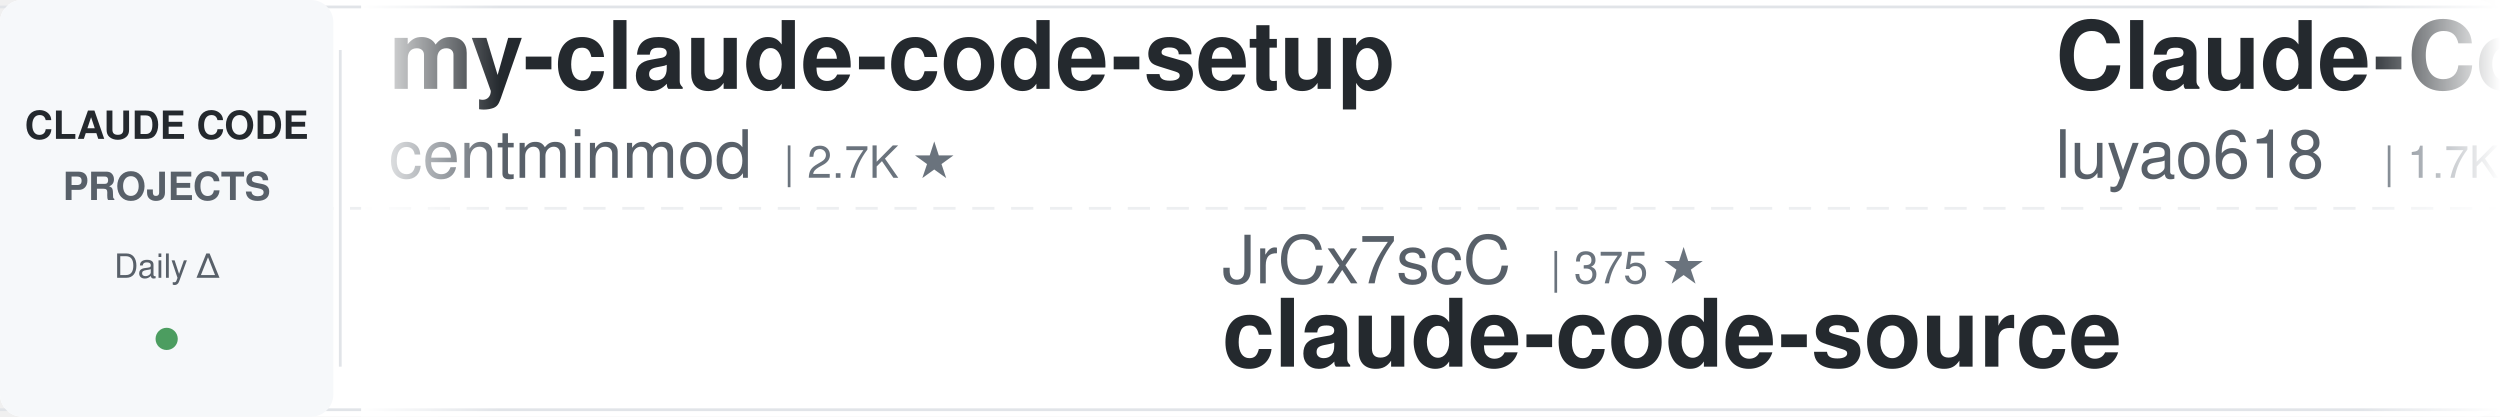
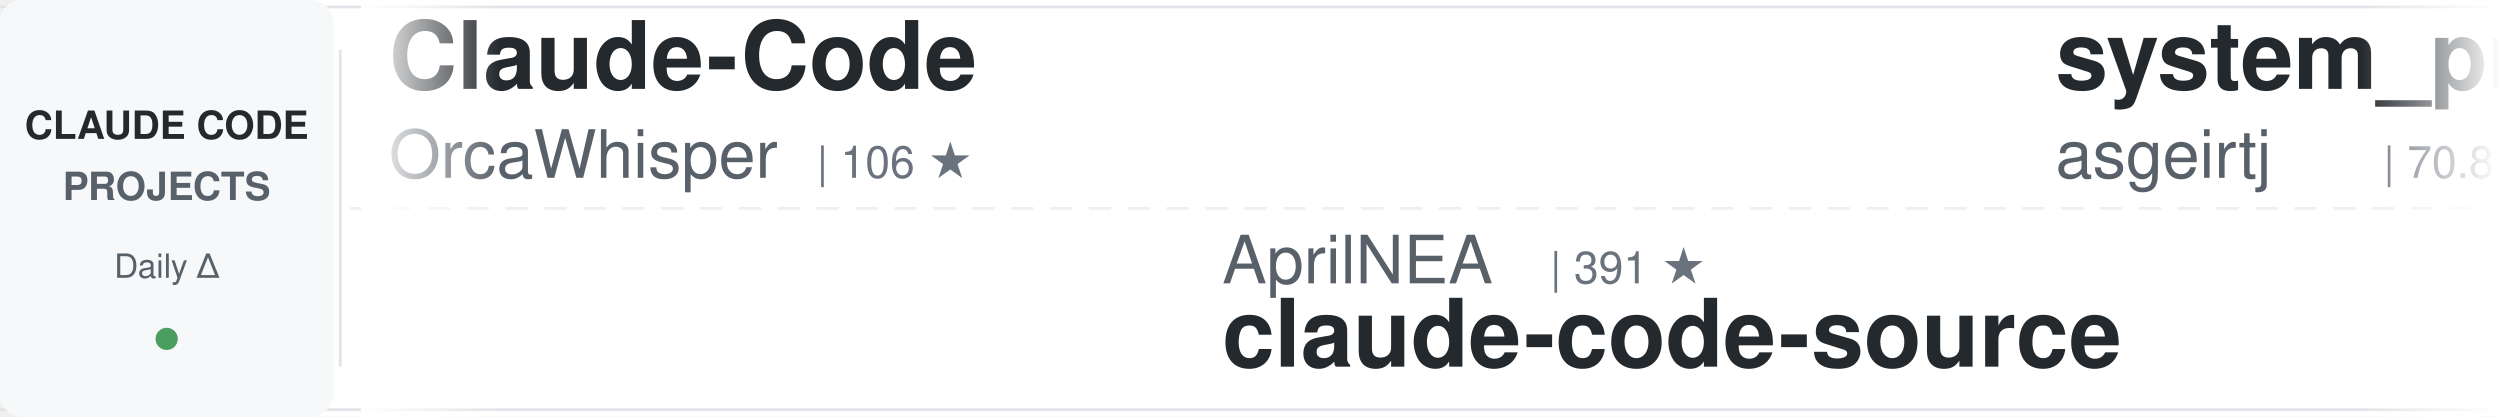
<svg xmlns="http://www.w3.org/2000/svg" width="900" height="150">
  <defs>
    <linearGradient id="awesomeLeftFade" x1="0%" y1="0%" x2="100%" y2="0%">
      <stop offset="0%" style="stop-color:#ffffff;stop-opacity:1" />
      <stop offset="100%" style="stop-color:#ffffff;stop-opacity:0" />
    </linearGradient>
    <linearGradient id="awesomeRightFade" x1="0%" y1="0%" x2="100%" y2="0%">
      <stop offset="0%" style="stop-color:#ffffff;stop-opacity:0" />
      <stop offset="100%" style="stop-color:#ffffff;stop-opacity:1" />
    </linearGradient>
  </defs>
  <rect width="900" height="150" fill="#ffffff" rx="8" />
  <rect x="0" y="2" width="900" height="1" fill="#e1e4e8" />
  <rect x="0" y="147" width="900" height="1" fill="#e1e4e8" />
  <line x1="0" y1="75" x2="900" y2="75" stroke="#e1e4e8" stroke-width="1" stroke-dasharray="8 6" opacity="0.6" />
  <rect x="0" y="0" width="120" height="150" fill="#f6f8fa" rx="8" />
  <text x="60" y="50" font-family="-apple-system, BlinkMacSystemFont, 'Segoe UI', Helvetica, Arial, sans-serif" font-size="14" font-weight="600" fill="#24292e" text-anchor="middle">CLAUDE CODE</text>
  <text x="60" y="72" font-family="-apple-system, BlinkMacSystemFont, 'Segoe UI', Helvetica, Arial, sans-serif" font-size="14" font-weight="600" fill="#586069" text-anchor="middle">PROJECTS</text>
  <text x="60" y="100" font-family="-apple-system, BlinkMacSystemFont, 'Segoe UI', Helvetica, Arial, sans-serif" font-size="12" font-weight="500" fill="#586069" text-anchor="middle">Daily Δ</text>
  <circle cx="60" cy="122" r="4" fill="#22863a" opacity="0.8" />
  <rect x="122" y="18" width="1" height="114" fill="#e1e4e8" />
  <clipPath id="awesomeTickerClip">
    <rect x="130" y="0" width="770" height="150" />
  </clipPath>
  <g clip-path="url(#awesomeTickerClip)">
    <g id="awesomeTickerItems">
      <animateTransform attributeName="transform" attributeType="XML" type="translate" from="0 0" to="-3000 0" dur="54s" repeatCount="indefinite" />
      <g transform="translate(0, 0)">
-         <text x="140" y="32" font-family="-apple-system, BlinkMacSystemFont, 'Segoe UI', Helvetica, Arial, sans-serif" font-size="34" font-weight="600" fill="#24292e">my-claude-code-setup</text>
-         <text x="140" y="64" font-family="-apple-system, BlinkMacSystemFont, 'Segoe UI', Helvetica, Arial, sans-serif" font-size="24" font-weight="400" fill="#586069">centminmod</text>
-         <text x="282" y="64" font-family="-apple-system, BlinkMacSystemFont, 'Segoe UI', Helvetica, Arial, sans-serif" font-size="16" font-weight="500" fill="#6a737d">| 2.7K ★</text>
+         <text x="140" y="32" font-family="-apple-system, BlinkMacSystemFont, 'Segoe UI', Helvetica, Arial, sans-serif" font-size="34" font-weight="600" fill="#24292e">Claude-Code</text>
+         <text x="140" y="64" font-family="-apple-system, BlinkMacSystemFont, 'Segoe UI', Helvetica, Arial, sans-serif" font-size="24" font-weight="400" fill="#586069">OrcaWhisper</text>
+         <text x="294" y="64" font-family="-apple-system, BlinkMacSystemFont, 'Segoe UI', Helvetica, Arial, sans-serif" font-size="16" font-weight="500" fill="#6a737d">| 106 ★</text>
      </g>
      <g transform="translate(300, 0)">
-         <text x="140" y="102" font-family="-apple-system, BlinkMacSystemFont, 'Segoe UI', Helvetica, Arial, sans-serif" font-size="24" font-weight="400" fill="#586069">JrCx7scC</text>
-         <text x="258" y="102" font-family="-apple-system, BlinkMacSystemFont, 'Segoe UI', Helvetica, Arial, sans-serif" font-size="16" font-weight="500" fill="#6a737d">| 375 ★</text>
+         <text x="140" y="102" font-family="-apple-system, BlinkMacSystemFont, 'Segoe UI', Helvetica, Arial, sans-serif" font-size="24" font-weight="400" fill="#586069">AprilNEA</text>
+         <text x="258" y="102" font-family="-apple-system, BlinkMacSystemFont, 'Segoe UI', Helvetica, Arial, sans-serif" font-size="16" font-weight="500" fill="#6a737d">| 391 ★</text>
        <text x="140" y="132" font-family="-apple-system, BlinkMacSystemFont, 'Segoe UI', Helvetica, Arial, sans-serif" font-size="34" font-weight="600" fill="#24292e">claude-code-source</text>
      </g>
      <g transform="translate(600, 0)">
-         <text x="140" y="32" font-family="-apple-system, BlinkMacSystemFont, 'Segoe UI', Helvetica, Arial, sans-serif" font-size="34" font-weight="600" fill="#24292e">Claude-Code-Source-Study</text>
-         <text x="140" y="64" font-family="-apple-system, BlinkMacSystemFont, 'Segoe UI', Helvetica, Arial, sans-serif" font-size="24" font-weight="400" fill="#586069">luyao618</text>
-         <text x="258" y="64" font-family="-apple-system, BlinkMacSystemFont, 'Segoe UI', Helvetica, Arial, sans-serif" font-size="16" font-weight="500" fill="#6a737d">| 1.7K ★</text>
+         <text x="140" y="32" font-family="-apple-system, BlinkMacSystemFont, 'Segoe UI', Helvetica, Arial, sans-serif" font-size="34" font-weight="600" fill="#24292e">system_prompts_leaks</text>
+         <text x="140" y="64" font-family="-apple-system, BlinkMacSystemFont, 'Segoe UI', Helvetica, Arial, sans-serif" font-size="24" font-weight="400" fill="#586069">asgeirtj</text>
+         <text x="258" y="64" font-family="-apple-system, BlinkMacSystemFont, 'Segoe UI', Helvetica, Arial, sans-serif" font-size="16" font-weight="500" fill="#6a737d">| 70.8K ★</text>
+         <text x="344" y="64" font-family="-apple-system, BlinkMacSystemFont, 'Segoe UI', Helvetica, Arial, sans-serif" font-size="16" font-weight="500" fill="#22863a"> +20</text>
      </g>
      <g transform="translate(900, 0)">
-         <text x="140" y="102" font-family="-apple-system, BlinkMacSystemFont, 'Segoe UI', Helvetica, Arial, sans-serif" font-size="24" font-weight="400" fill="#586069">alejandrobalderas</text>
-         <text x="366" y="102" font-family="-apple-system, BlinkMacSystemFont, 'Segoe UI', Helvetica, Arial, sans-serif" font-size="16" font-weight="500" fill="#6a737d">| 3.0K ★</text>
-         <text x="443" y="102" font-family="-apple-system, BlinkMacSystemFont, 'Segoe UI', Helvetica, Arial, sans-serif" font-size="16" font-weight="500" fill="#cb2431"> -2</text>
-         <text x="140" y="132" font-family="-apple-system, BlinkMacSystemFont, 'Segoe UI', Helvetica, Arial, sans-serif" font-size="34" font-weight="600" fill="#24292e">claude-code-from-source</text>
+         <text x="140" y="102" font-family="-apple-system, BlinkMacSystemFont, 'Segoe UI', Helvetica, Arial, sans-serif" font-size="24" font-weight="400" fill="#586069">Chachamaru127</text>
+         <text x="318" y="102" font-family="-apple-system, BlinkMacSystemFont, 'Segoe UI', Helvetica, Arial, sans-serif" font-size="16" font-weight="500" fill="#6a737d">| 3.2K ★</text>
+         <text x="395" y="102" font-family="-apple-system, BlinkMacSystemFont, 'Segoe UI', Helvetica, Arial, sans-serif" font-size="16" font-weight="500" fill="#22863a"> +2</text>
+         <text x="140" y="132" font-family="-apple-system, BlinkMacSystemFont, 'Segoe UI', Helvetica, Arial, sans-serif" font-size="34" font-weight="600" fill="#24292e">claude-code-harness</text>
      </g>
      <g transform="translate(1200, 0)">
-         <text x="140" y="32" font-family="-apple-system, BlinkMacSystemFont, 'Segoe UI', Helvetica, Arial, sans-serif" font-size="34" font-weight="600" fill="#24292e">claude-code-analysis</text>
-         <text x="140" y="64" font-family="-apple-system, BlinkMacSystemFont, 'Segoe UI', Helvetica, Arial, sans-serif" font-size="24" font-weight="400" fill="#586069">liuup</text>
-         <text x="222" y="64" font-family="-apple-system, BlinkMacSystemFont, 'Segoe UI', Helvetica, Arial, sans-serif" font-size="16" font-weight="500" fill="#6a737d">| 4.1K ★</text>
+         <text x="140" y="32" font-family="-apple-system, BlinkMacSystemFont, 'Segoe UI', Helvetica, Arial, sans-serif" font-size="34" font-weight="600" fill="#24292e">collection-claude-code-s...</text>
+         <text x="140" y="64" font-family="-apple-system, BlinkMacSystemFont, 'Segoe UI', Helvetica, Arial, sans-serif" font-size="24" font-weight="400" fill="#586069">chauncygu</text>
+         <text x="270" y="64" font-family="-apple-system, BlinkMacSystemFont, 'Segoe UI', Helvetica, Arial, sans-serif" font-size="16" font-weight="500" fill="#6a737d">| 2.9K ★</text>
+         <text x="347" y="64" font-family="-apple-system, BlinkMacSystemFont, 'Segoe UI', Helvetica, Arial, sans-serif" font-size="16" font-weight="500" fill="#22863a"> +1</text>
      </g>
      <g transform="translate(1500, 0)">
-         <text x="140" y="102" font-family="-apple-system, BlinkMacSystemFont, 'Segoe UI', Helvetica, Arial, sans-serif" font-size="24" font-weight="400" fill="#586069">Yuyz0112</text>
-         <text x="258" y="102" font-family="-apple-system, BlinkMacSystemFont, 'Segoe UI', Helvetica, Arial, sans-serif" font-size="16" font-weight="500" fill="#6a737d">| 2.4K ★</text>
-         <text x="335" y="102" font-family="-apple-system, BlinkMacSystemFont, 'Segoe UI', Helvetica, Arial, sans-serif" font-size="16" font-weight="500" fill="#cb2431"> -1</text>
-         <text x="140" y="132" font-family="-apple-system, BlinkMacSystemFont, 'Segoe UI', Helvetica, Arial, sans-serif" font-size="34" font-weight="600" fill="#24292e">claude-code-reverse</text>
+         <text x="140" y="102" font-family="-apple-system, BlinkMacSystemFont, 'Segoe UI', Helvetica, Arial, sans-serif" font-size="24" font-weight="400" fill="#586069">affaan-m</text>
+         <text x="258" y="102" font-family="-apple-system, BlinkMacSystemFont, 'Segoe UI', Helvetica, Arial, sans-serif" font-size="16" font-weight="500" fill="#6a737d">| 297.4K ★</text>
+         <text x="353" y="102" font-family="-apple-system, BlinkMacSystemFont, 'Segoe UI', Helvetica, Arial, sans-serif" font-size="16" font-weight="500" fill="#22863a"> +146</text>
+         <text x="140" y="132" font-family="-apple-system, BlinkMacSystemFont, 'Segoe UI', Helvetica, Arial, sans-serif" font-size="34" font-weight="600" fill="#24292e">ECC</text>
      </g>
      <g transform="translate(1800, 0)">
-         <text x="140" y="32" font-family="-apple-system, BlinkMacSystemFont, 'Segoe UI', Helvetica, Arial, sans-serif" font-size="34" font-weight="600" fill="#24292e">awesome-claude-code-suba...</text>
-         <text x="140" y="64" font-family="-apple-system, BlinkMacSystemFont, 'Segoe UI', Helvetica, Arial, sans-serif" font-size="24" font-weight="400" fill="#586069">VoltAgent</text>
-         <text x="270" y="64" font-family="-apple-system, BlinkMacSystemFont, 'Segoe UI', Helvetica, Arial, sans-serif" font-size="16" font-weight="500" fill="#6a737d">| 26.3K ★</text>
-         <text x="356" y="64" font-family="-apple-system, BlinkMacSystemFont, 'Segoe UI', Helvetica, Arial, sans-serif" font-size="16" font-weight="500" fill="#22863a"> +7</text>
+         <text x="140" y="32" font-family="-apple-system, BlinkMacSystemFont, 'Segoe UI', Helvetica, Arial, sans-serif" font-size="34" font-weight="600" fill="#24292e">claude-code-telegram</text>
+         <text x="140" y="64" font-family="-apple-system, BlinkMacSystemFont, 'Segoe UI', Helvetica, Arial, sans-serif" font-size="24" font-weight="400" fill="#586069">overwirehq</text>
+         <text x="282" y="64" font-family="-apple-system, BlinkMacSystemFont, 'Segoe UI', Helvetica, Arial, sans-serif" font-size="16" font-weight="500" fill="#6a737d">| 2.8K ★</text>
      </g>
      <g transform="translate(2100, 0)">
-         <text x="140" y="102" font-family="-apple-system, BlinkMacSystemFont, 'Segoe UI', Helvetica, Arial, sans-serif" font-size="24" font-weight="400" fill="#586069">Windy3f3f3f3f</text>
-         <text x="318" y="102" font-family="-apple-system, BlinkMacSystemFont, 'Segoe UI', Helvetica, Arial, sans-serif" font-size="16" font-weight="500" fill="#6a737d">| 2.8K ★</text>
-         <text x="140" y="132" font-family="-apple-system, BlinkMacSystemFont, 'Segoe UI', Helvetica, Arial, sans-serif" font-size="34" font-weight="600" fill="#24292e">claude-code-from-scratch</text>
+         <text x="140" y="102" font-family="-apple-system, BlinkMacSystemFont, 'Segoe UI', Helvetica, Arial, sans-serif" font-size="24" font-weight="400" fill="#586069">mrpaidsocial</text>
+         <text x="306" y="102" font-family="-apple-system, BlinkMacSystemFont, 'Segoe UI', Helvetica, Arial, sans-serif" font-size="16" font-weight="500" fill="#6a737d">| 1.7K ★</text>
+         <text x="140" y="132" font-family="-apple-system, BlinkMacSystemFont, 'Segoe UI', Helvetica, Arial, sans-serif" font-size="34" font-weight="600" fill="#24292e">arcads-claude-code-mrpai...</text>
      </g>
      <g transform="translate(2400, 0)">
-         <text x="140" y="32" font-family="-apple-system, BlinkMacSystemFont, 'Segoe UI', Helvetica, Arial, sans-serif" font-size="34" font-weight="600" fill="#24292e">claude-code-ultimate-gui...</text>
-         <text x="140" y="64" font-family="-apple-system, BlinkMacSystemFont, 'Segoe UI', Helvetica, Arial, sans-serif" font-size="24" font-weight="400" fill="#586069">FlorianBruniaux</text>
-         <text x="342" y="64" font-family="-apple-system, BlinkMacSystemFont, 'Segoe UI', Helvetica, Arial, sans-serif" font-size="16" font-weight="500" fill="#6a737d">| 6.4K ★</text>
-         <text x="419" y="64" font-family="-apple-system, BlinkMacSystemFont, 'Segoe UI', Helvetica, Arial, sans-serif" font-size="16" font-weight="500" fill="#22863a"> +2</text>
+         <text x="140" y="32" font-family="-apple-system, BlinkMacSystemFont, 'Segoe UI', Helvetica, Arial, sans-serif" font-size="34" font-weight="600" fill="#24292e">oh-my-claudecode</text>
+         <text x="140" y="64" font-family="-apple-system, BlinkMacSystemFont, 'Segoe UI', Helvetica, Arial, sans-serif" font-size="24" font-weight="400" fill="#586069">Yeachan-Heo</text>
+         <text x="294" y="64" font-family="-apple-system, BlinkMacSystemFont, 'Segoe UI', Helvetica, Arial, sans-serif" font-size="16" font-weight="500" fill="#6a737d">| 40.6K ★</text>
+         <text x="380" y="64" font-family="-apple-system, BlinkMacSystemFont, 'Segoe UI', Helvetica, Arial, sans-serif" font-size="16" font-weight="500" fill="#22863a"> +5</text>
      </g>
      <g transform="translate(2700, 0)">
-         <text x="140" y="102" font-family="-apple-system, BlinkMacSystemFont, 'Segoe UI', Helvetica, Arial, sans-serif" font-size="24" font-weight="400" fill="#586069">affaan-m</text>
-         <text x="258" y="102" font-family="-apple-system, BlinkMacSystemFont, 'Segoe UI', Helvetica, Arial, sans-serif" font-size="16" font-weight="500" fill="#6a737d">| 297.2K ★</text>
-         <text x="353" y="102" font-family="-apple-system, BlinkMacSystemFont, 'Segoe UI', Helvetica, Arial, sans-serif" font-size="16" font-weight="500" fill="#22863a"> +314</text>
-         <text x="140" y="132" font-family="-apple-system, BlinkMacSystemFont, 'Segoe UI', Helvetica, Arial, sans-serif" font-size="34" font-weight="600" fill="#24292e">ECC</text>
+         <text x="140" y="102" font-family="-apple-system, BlinkMacSystemFont, 'Segoe UI', Helvetica, Arial, sans-serif" font-size="24" font-weight="400" fill="#586069">ccplugins</text>
+         <text x="270" y="102" font-family="-apple-system, BlinkMacSystemFont, 'Segoe UI', Helvetica, Arial, sans-serif" font-size="16" font-weight="500" fill="#6a737d">| 997 ★</text>
+         <text x="140" y="132" font-family="-apple-system, BlinkMacSystemFont, 'Segoe UI', Helvetica, Arial, sans-serif" font-size="34" font-weight="600" fill="#24292e">awesome-claude-code-plug...</text>
      </g>
      <g transform="translate(3000, 0)">
-         <text x="140" y="32" font-family="-apple-system, BlinkMacSystemFont, 'Segoe UI', Helvetica, Arial, sans-serif" font-size="34" font-weight="600" fill="#24292e">my-claude-code-setup</text>
-         <text x="140" y="64" font-family="-apple-system, BlinkMacSystemFont, 'Segoe UI', Helvetica, Arial, sans-serif" font-size="24" font-weight="400" fill="#586069">centminmod</text>
-         <text x="282" y="64" font-family="-apple-system, BlinkMacSystemFont, 'Segoe UI', Helvetica, Arial, sans-serif" font-size="16" font-weight="500" fill="#6a737d">| 2.7K ★</text>
+         <text x="140" y="32" font-family="-apple-system, BlinkMacSystemFont, 'Segoe UI', Helvetica, Arial, sans-serif" font-size="34" font-weight="600" fill="#24292e">Claude-Code</text>
+         <text x="140" y="64" font-family="-apple-system, BlinkMacSystemFont, 'Segoe UI', Helvetica, Arial, sans-serif" font-size="24" font-weight="400" fill="#586069">OrcaWhisper</text>
+         <text x="294" y="64" font-family="-apple-system, BlinkMacSystemFont, 'Segoe UI', Helvetica, Arial, sans-serif" font-size="16" font-weight="500" fill="#6a737d">| 106 ★</text>
      </g>
      <g transform="translate(3300, 0)">
-         <text x="140" y="102" font-family="-apple-system, BlinkMacSystemFont, 'Segoe UI', Helvetica, Arial, sans-serif" font-size="24" font-weight="400" fill="#586069">JrCx7scC</text>
-         <text x="258" y="102" font-family="-apple-system, BlinkMacSystemFont, 'Segoe UI', Helvetica, Arial, sans-serif" font-size="16" font-weight="500" fill="#6a737d">| 375 ★</text>
+         <text x="140" y="102" font-family="-apple-system, BlinkMacSystemFont, 'Segoe UI', Helvetica, Arial, sans-serif" font-size="24" font-weight="400" fill="#586069">AprilNEA</text>
+         <text x="258" y="102" font-family="-apple-system, BlinkMacSystemFont, 'Segoe UI', Helvetica, Arial, sans-serif" font-size="16" font-weight="500" fill="#6a737d">| 391 ★</text>
        <text x="140" y="132" font-family="-apple-system, BlinkMacSystemFont, 'Segoe UI', Helvetica, Arial, sans-serif" font-size="34" font-weight="600" fill="#24292e">claude-code-source</text>
      </g>
      <g transform="translate(3600, 0)">
-         <text x="140" y="32" font-family="-apple-system, BlinkMacSystemFont, 'Segoe UI', Helvetica, Arial, sans-serif" font-size="34" font-weight="600" fill="#24292e">Claude-Code-Source-Study</text>
-         <text x="140" y="64" font-family="-apple-system, BlinkMacSystemFont, 'Segoe UI', Helvetica, Arial, sans-serif" font-size="24" font-weight="400" fill="#586069">luyao618</text>
-         <text x="258" y="64" font-family="-apple-system, BlinkMacSystemFont, 'Segoe UI', Helvetica, Arial, sans-serif" font-size="16" font-weight="500" fill="#6a737d">| 1.7K ★</text>
+         <text x="140" y="32" font-family="-apple-system, BlinkMacSystemFont, 'Segoe UI', Helvetica, Arial, sans-serif" font-size="34" font-weight="600" fill="#24292e">system_prompts_leaks</text>
+         <text x="140" y="64" font-family="-apple-system, BlinkMacSystemFont, 'Segoe UI', Helvetica, Arial, sans-serif" font-size="24" font-weight="400" fill="#586069">asgeirtj</text>
+         <text x="258" y="64" font-family="-apple-system, BlinkMacSystemFont, 'Segoe UI', Helvetica, Arial, sans-serif" font-size="16" font-weight="500" fill="#6a737d">| 70.8K ★</text>
+         <text x="344" y="64" font-family="-apple-system, BlinkMacSystemFont, 'Segoe UI', Helvetica, Arial, sans-serif" font-size="16" font-weight="500" fill="#22863a"> +20</text>
      </g>
      <g transform="translate(3900, 0)">
-         <text x="140" y="102" font-family="-apple-system, BlinkMacSystemFont, 'Segoe UI', Helvetica, Arial, sans-serif" font-size="24" font-weight="400" fill="#586069">alejandrobalderas</text>
-         <text x="366" y="102" font-family="-apple-system, BlinkMacSystemFont, 'Segoe UI', Helvetica, Arial, sans-serif" font-size="16" font-weight="500" fill="#6a737d">| 3.0K ★</text>
-         <text x="443" y="102" font-family="-apple-system, BlinkMacSystemFont, 'Segoe UI', Helvetica, Arial, sans-serif" font-size="16" font-weight="500" fill="#cb2431"> -2</text>
-         <text x="140" y="132" font-family="-apple-system, BlinkMacSystemFont, 'Segoe UI', Helvetica, Arial, sans-serif" font-size="34" font-weight="600" fill="#24292e">claude-code-from-source</text>
+         <text x="140" y="102" font-family="-apple-system, BlinkMacSystemFont, 'Segoe UI', Helvetica, Arial, sans-serif" font-size="24" font-weight="400" fill="#586069">Chachamaru127</text>
+         <text x="318" y="102" font-family="-apple-system, BlinkMacSystemFont, 'Segoe UI', Helvetica, Arial, sans-serif" font-size="16" font-weight="500" fill="#6a737d">| 3.2K ★</text>
+         <text x="395" y="102" font-family="-apple-system, BlinkMacSystemFont, 'Segoe UI', Helvetica, Arial, sans-serif" font-size="16" font-weight="500" fill="#22863a"> +2</text>
+         <text x="140" y="132" font-family="-apple-system, BlinkMacSystemFont, 'Segoe UI', Helvetica, Arial, sans-serif" font-size="34" font-weight="600" fill="#24292e">claude-code-harness</text>
      </g>
    </g>
  </g>
  <rect x="130" y="0" width="50" height="150" fill="url(#awesomeLeftFade)" />
  <rect x="850" y="0" width="50" height="150" fill="url(#awesomeRightFade)" />
</svg>
